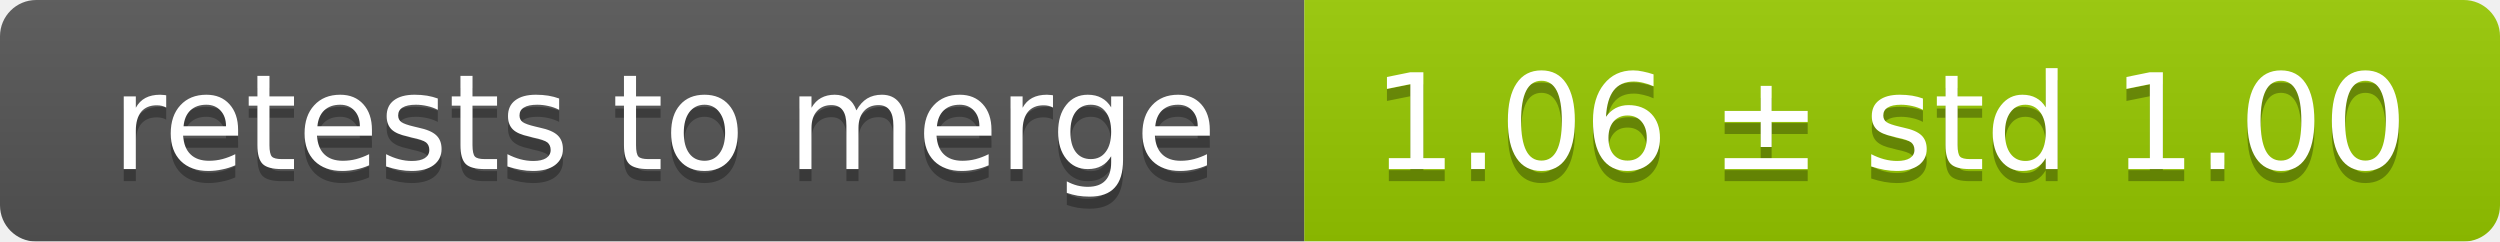
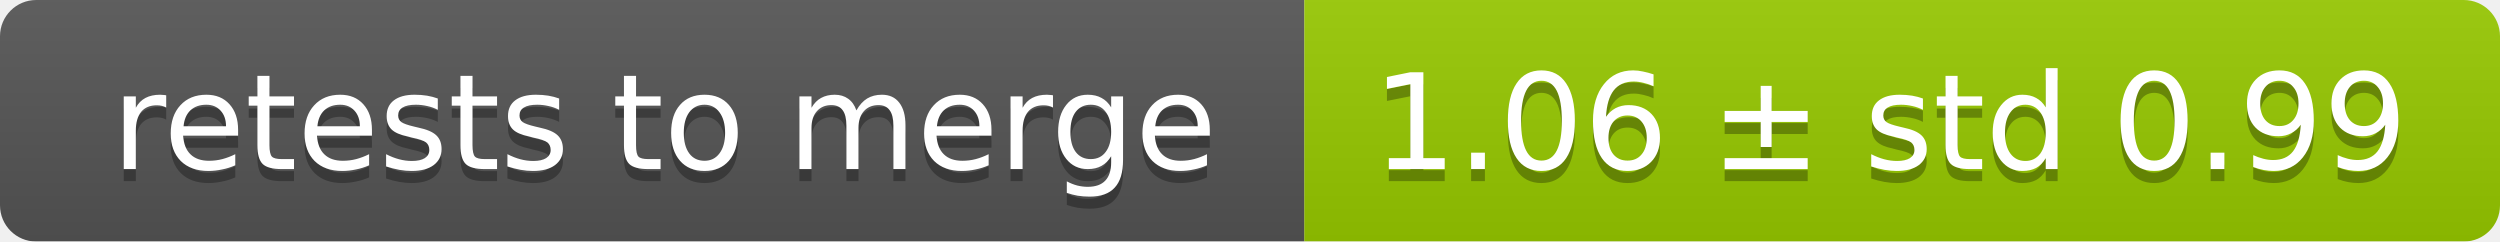
<svg xmlns="http://www.w3.org/2000/svg" width="207" height="20">
  <linearGradient id="smooth" x2="0" y2="100%">
    <stop offset="0" stop-color="#bbb" stop-opacity=".1" />
    <stop offset="1" stop-opacity=".1" />
  </linearGradient>
  <mask id="round">
    <rect width="207" height="20" rx="3" fill="#fff" />
  </mask>
  <g mask="url(#round)">
    <rect width="108" height="20" fill="#555" />
    <rect x="108" width="99" height="20" fill="#97ca00" />
    <rect width="207" height="20" fill="url(#smooth)" />
  </g>
  <g fill="#fff" text-anchor="middle" font-family="DejaVu Sans,Verdana,Geneva,sans-serif" font-size="11">
    <text x="55" y="15" fill="#010101" fill-opacity=".3">retests to merge</text>
    <text x="55" y="14">retests to merge</text>
-     <text x="156.5" y="15" fill="#010101" fill-opacity=".3">1.06 ± std 1.00</text>
-     <text x="156.5" y="14">1.06 ± std 1.00</text>
+     <text x="156.5" y="15" fill="#010101" fill-opacity=".3">1.06 ± std 0.99</text>
+     <text x="156.5" y="14">1.06 ± std 0.99</text>
  </g>
</svg>
